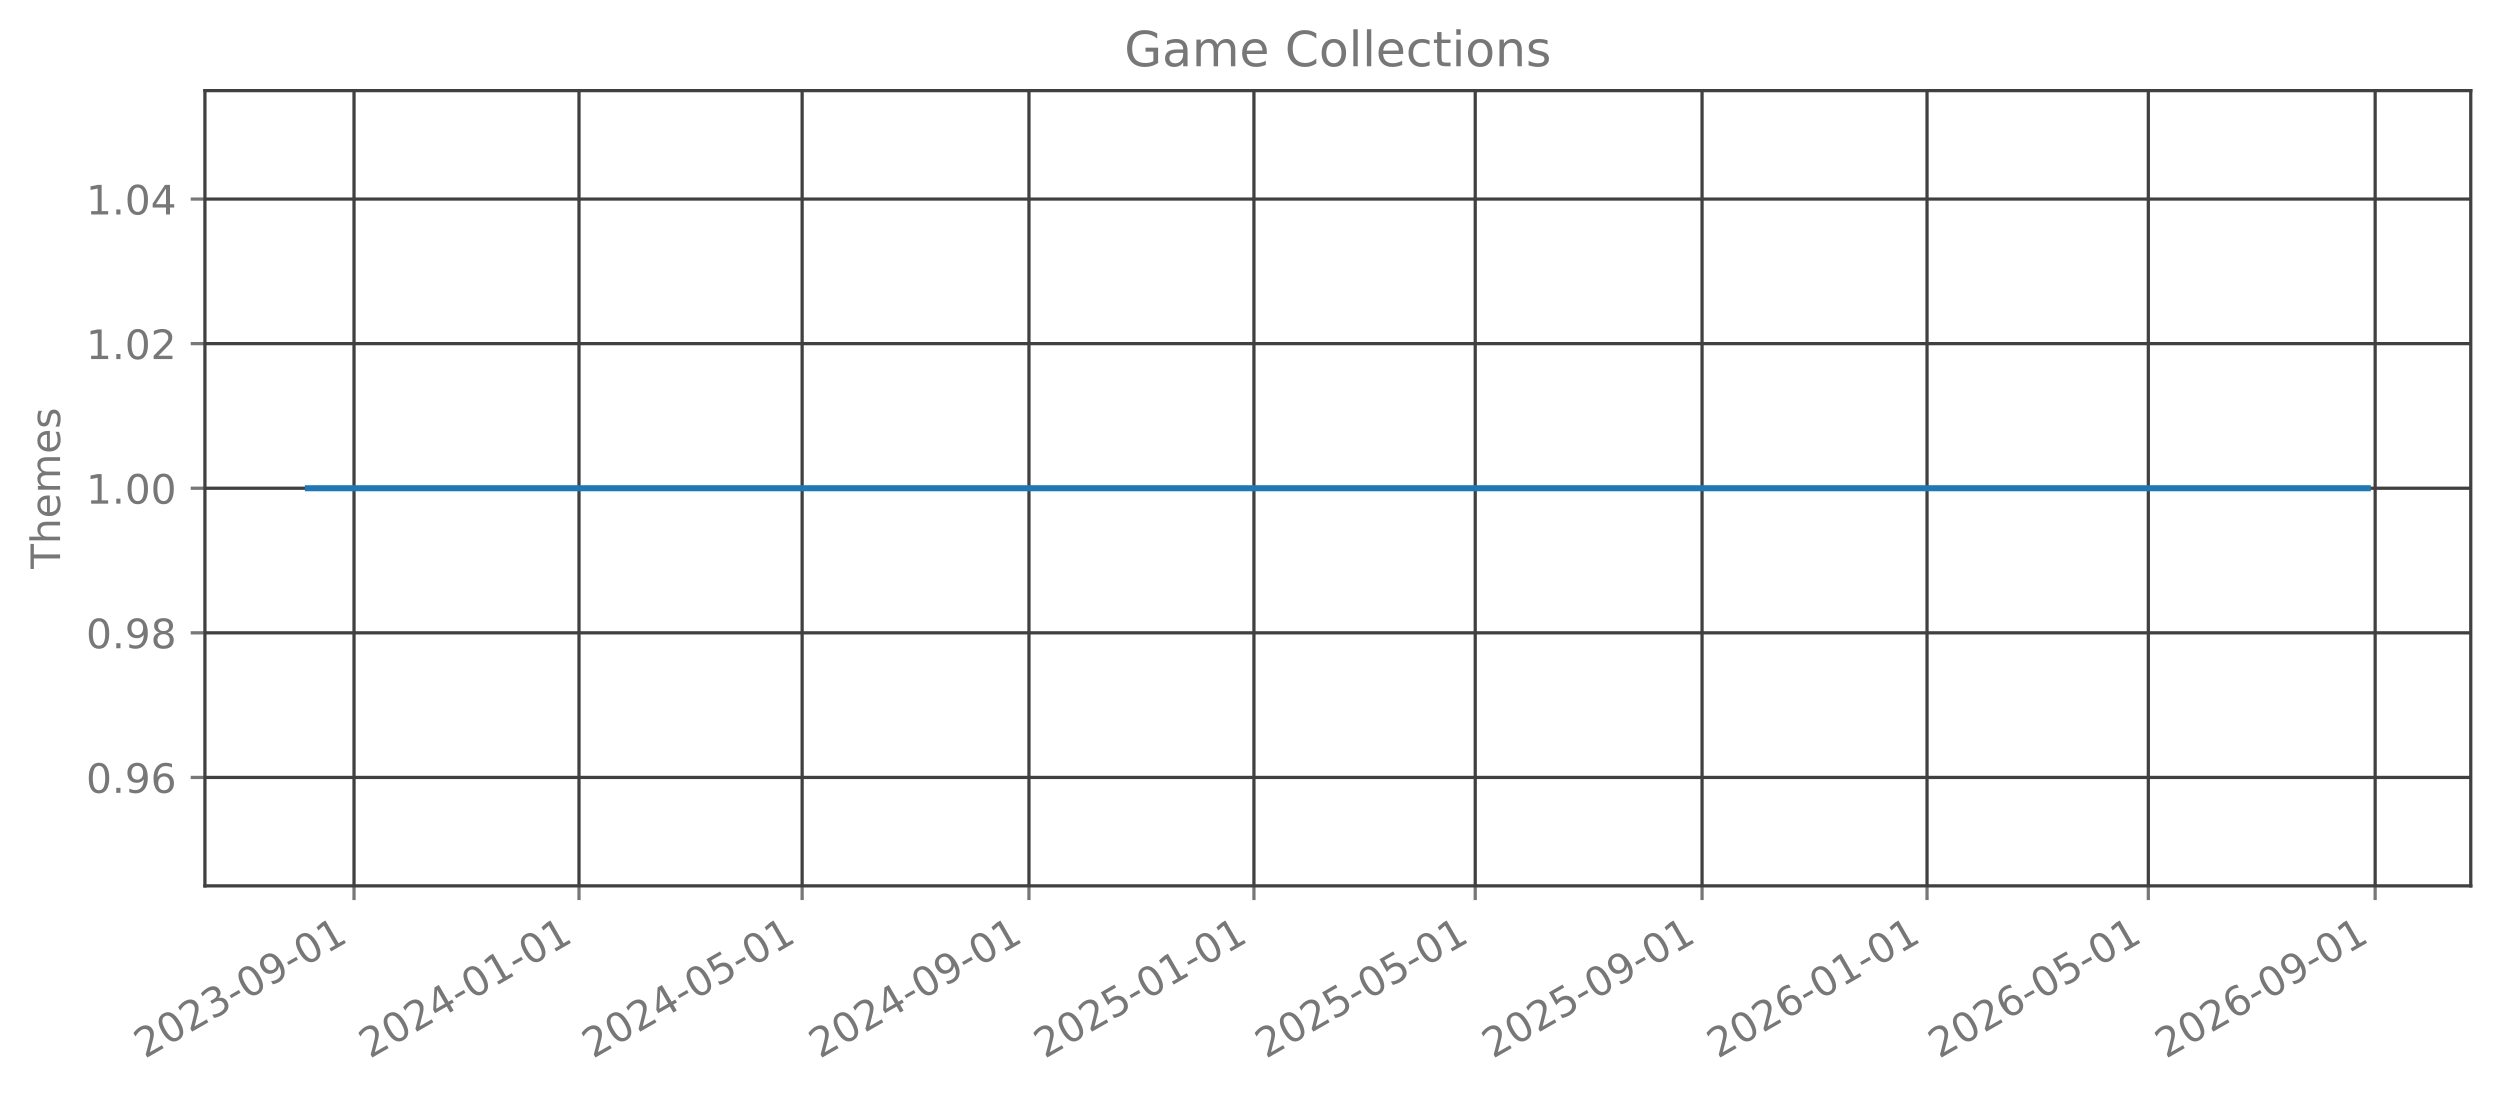
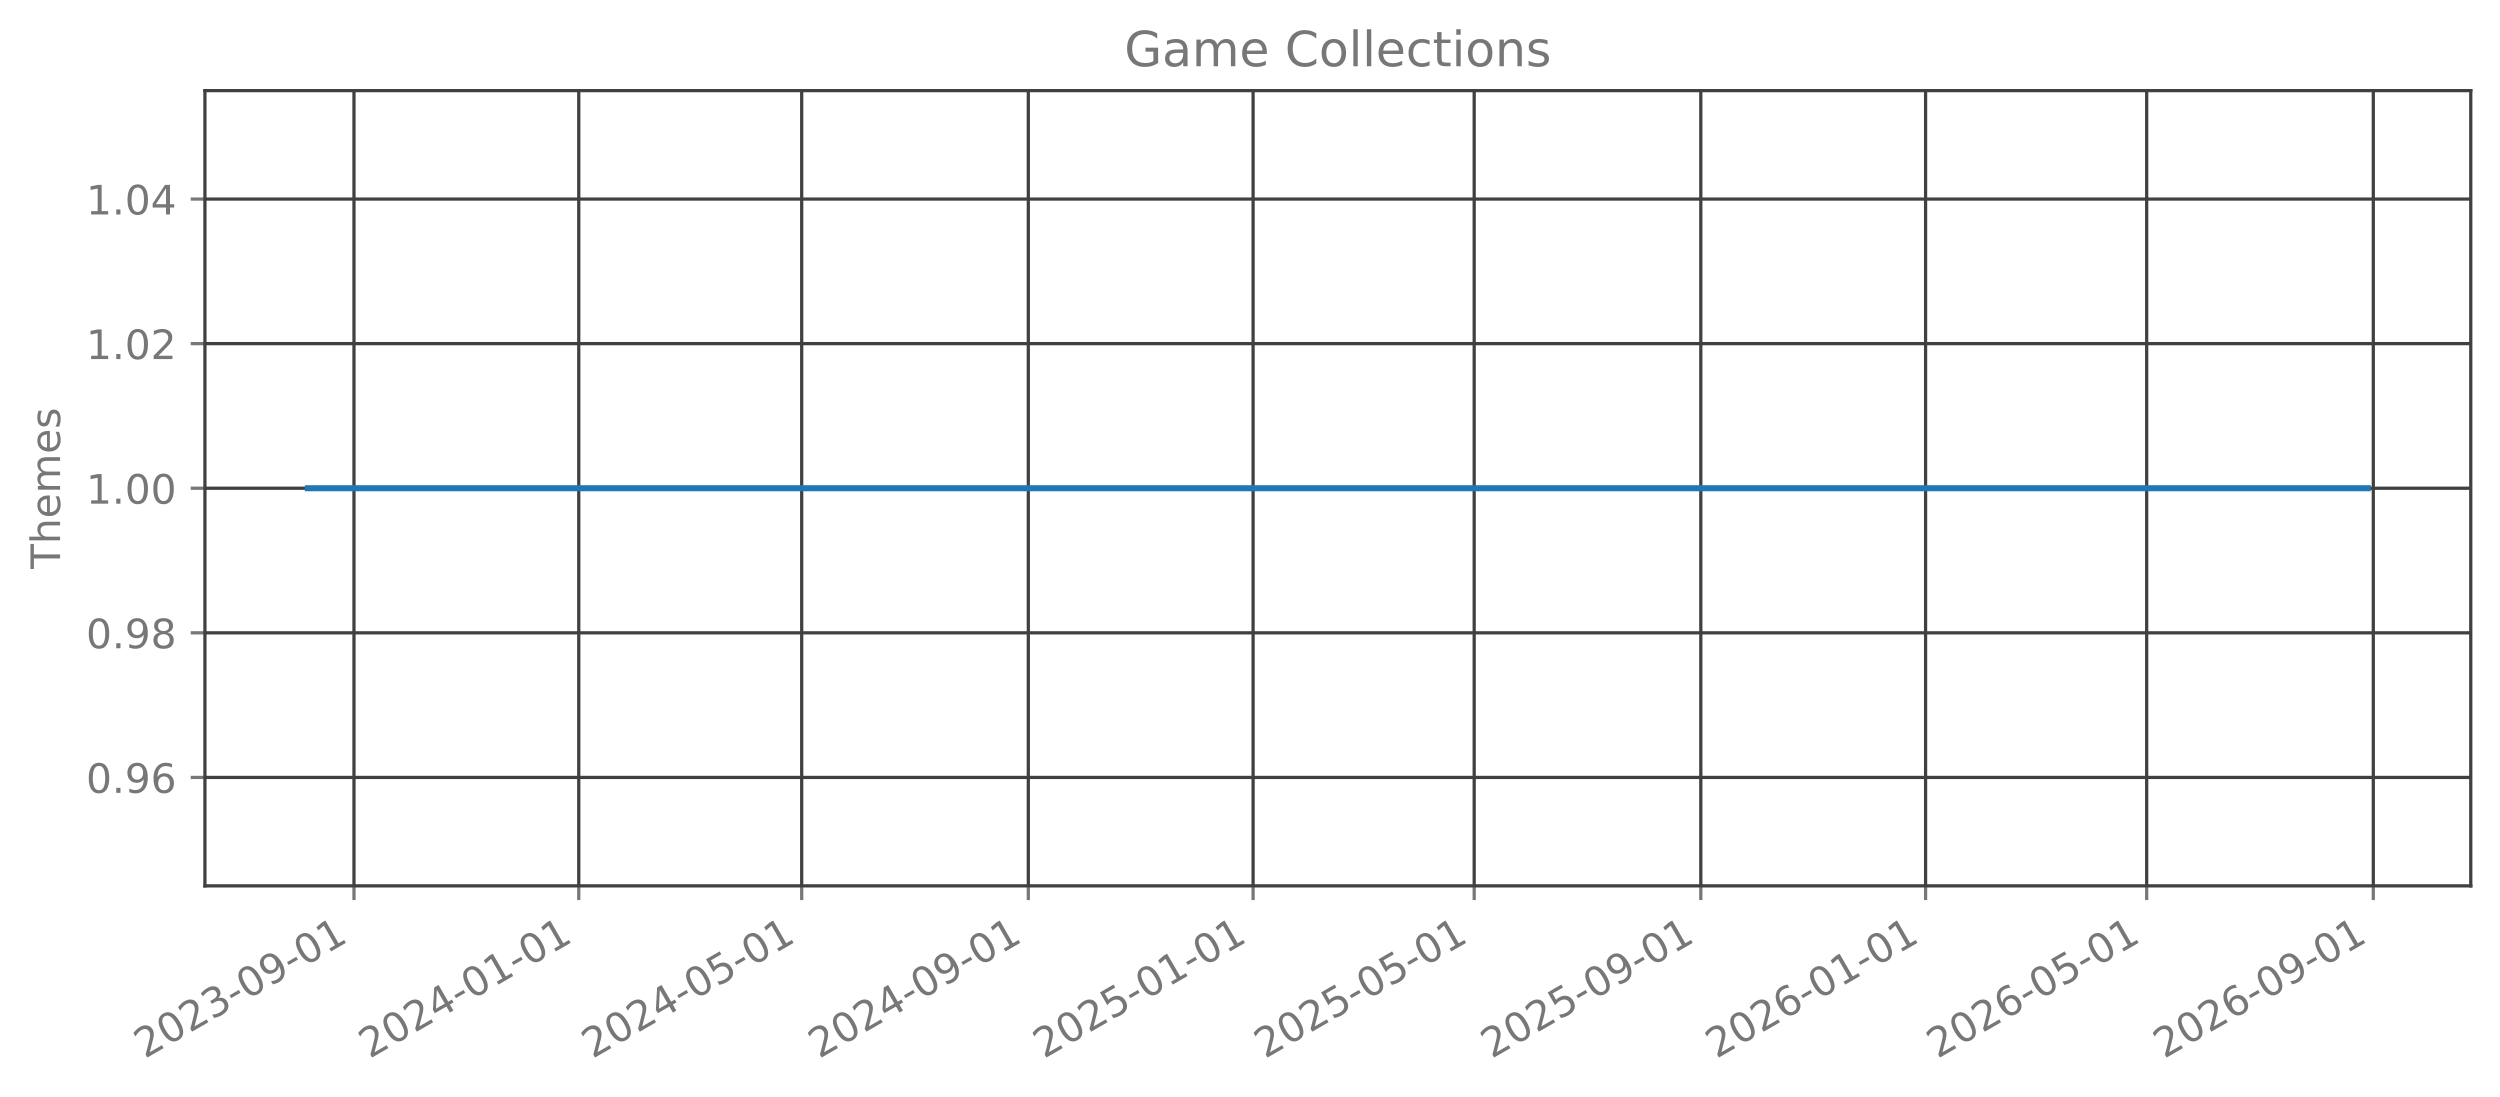
<svg xmlns="http://www.w3.org/2000/svg" xmlns:xlink="http://www.w3.org/1999/xlink" width="615.666pt" height="270.076pt" viewBox="0 0 615.666 270.076" version="1.1">
  <defs>
    <style type="text/css">*{stroke-linejoin: round; stroke-linecap: butt}</style>
  </defs>
  <g id="figure_1">
    <g id="patch_1">
      <path d="M 0 270.076  L 615.666 270.076  L 615.666 -0  L 0 -0  L 0 270.076  z " style="fill: none; opacity: 0" />
    </g>
    <g id="axes_1">
      <g id="patch_2">
        <path d="M 50.466 218.158  L 608.466 218.158  L 608.466 22.318  L 50.466 22.318  L 50.466 218.158  z " style="fill: none; opacity: 0" />
      </g>
      <g id="matplotlib.axis_1">
        <g id="xtick_1">
          <g id="line2d_1">
-             <path d="M 87.184 218.158  L 87.184 22.318  " clip-path="url(#p29bbb9b15b)" style="fill: none; stroke: #404040; stroke-width: 0.8; stroke-linecap: square" />
+             <path d="M 87.173 218.158  L 87.173 22.318  " clip-path="url(#p265545ab76)" style="fill: none; stroke: #404040; stroke-width: 0.8; stroke-linecap: square" />
          </g>
          <g id="line2d_2">
            <defs>
-               <path id="md90fd8b0a6" d="M 0 0  L 0 3.5  " style="stroke: #777777; stroke-width: 0.8" />
+               <path id="m3f2fcbb10a" d="M 0 0  L 0 3.5  " style="stroke: #777777; stroke-width: 0.8" />
            </defs>
            <g>
-               <use xlink:href="#md90fd8b0a6" x="87.184" y="218.158" style="fill: #777777; stroke: #777777; stroke-width: 0.8" />
+               <use xlink:href="#m3f2fcbb10a" x="87.173" y="218.158" style="fill: #777777; stroke: #777777; stroke-width: 0.8" />
            </g>
          </g>
          <g id="text_1">
-             <g style="fill: #777777" transform="translate(35.65273 260.7957) rotate(-30) scale(0.1 -0.1)">
+             <g style="fill: #777777" transform="translate(35.64257 260.7957) rotate(-30) scale(0.1 -0.1)">
              <defs>
                <path id="DejaVuSans-15" d="M 1228 531  L 3431 531  L 3431 0  L 469 0  L 469 531  Q 828 903 1448 1529  Q 2069 2156 2228 2338  Q 2531 2678 2651 2914  Q 2772 3150 2772 3378  Q 2772 3750 2511 3984  Q 2250 4219 1831 4219  Q 1534 4219 1204 4116  Q 875 4013 500 3803  L 500 4441  Q 881 4594 1212 4672  Q 1544 4750 1819 4750  Q 2544 4750 2975 4387  Q 3406 4025 3406 3419  Q 3406 3131 3298 2873  Q 3191 2616 2906 2266  Q 2828 2175 2409 1742  Q 1991 1309 1228 531  z " transform="scale(0.015625)" />
                <path id="DejaVuSans-13" d="M 2034 4250  Q 1547 4250 1301 3770  Q 1056 3291 1056 2328  Q 1056 1369 1301 889  Q 1547 409 2034 409  Q 2525 409 2770 889  Q 3016 1369 3016 2328  Q 3016 3291 2770 3770  Q 2525 4250 2034 4250  z M 2034 4750  Q 2819 4750 3233 4129  Q 3647 3509 3647 2328  Q 3647 1150 3233 529  Q 2819 -91 2034 -91  Q 1250 -91 836 529  Q 422 1150 422 2328  Q 422 3509 836 4129  Q 1250 4750 2034 4750  z " transform="scale(0.015625)" />
                <path id="DejaVuSans-16" d="M 2597 2516  Q 3050 2419 3304 2112  Q 3559 1806 3559 1356  Q 3559 666 3084 287  Q 2609 -91 1734 -91  Q 1441 -91 1130 -33  Q 819 25 488 141  L 488 750  Q 750 597 1062 519  Q 1375 441 1716 441  Q 2309 441 2620 675  Q 2931 909 2931 1356  Q 2931 1769 2642 2001  Q 2353 2234 1838 2234  L 1294 2234  L 1294 2753  L 1863 2753  Q 2328 2753 2575 2939  Q 2822 3125 2822 3475  Q 2822 3834 2567 4026  Q 2313 4219 1838 4219  Q 1578 4219 1281 4162  Q 984 4106 628 3988  L 628 4550  Q 988 4650 1302 4700  Q 1616 4750 1894 4750  Q 2613 4750 3031 4423  Q 3450 4097 3450 3541  Q 3450 3153 3228 2886  Q 3006 2619 2597 2516  z " transform="scale(0.015625)" />
                <path id="DejaVuSans-10" d="M 313 2009  L 1997 2009  L 1997 1497  L 313 1497  L 313 2009  z " transform="scale(0.015625)" />
                <path id="DejaVuSans-1c" d="M 703 97  L 703 672  Q 941 559 1184 500  Q 1428 441 1663 441  Q 2288 441 2617 861  Q 2947 1281 2994 2138  Q 2813 1869 2534 1725  Q 2256 1581 1919 1581  Q 1219 1581 811 2004  Q 403 2428 403 3163  Q 403 3881 828 4315  Q 1253 4750 1959 4750  Q 2769 4750 3195 4129  Q 3622 3509 3622 2328  Q 3622 1225 3098 567  Q 2575 -91 1691 -91  Q 1453 -91 1209 -44  Q 966 3 703 97  z M 1959 2075  Q 2384 2075 2632 2365  Q 2881 2656 2881 3163  Q 2881 3666 2632 3958  Q 2384 4250 1959 4250  Q 1534 4250 1286 3958  Q 1038 3666 1038 3163  Q 1038 2656 1286 2365  Q 1534 2075 1959 2075  z " transform="scale(0.015625)" />
                <path id="DejaVuSans-14" d="M 794 531  L 1825 531  L 1825 4091  L 703 3866  L 703 4441  L 1819 4666  L 2450 4666  L 2450 531  L 3481 531  L 3481 0  L 794 0  L 794 531  z " transform="scale(0.015625)" />
              </defs>
              <use xlink:href="#DejaVuSans-15" />
              <use xlink:href="#DejaVuSans-13" transform="translate(63.625 0)" />
              <use xlink:href="#DejaVuSans-15" transform="translate(127.25 0)" />
              <use xlink:href="#DejaVuSans-16" transform="translate(190.875 0)" />
              <use xlink:href="#DejaVuSans-10" transform="translate(254.5 0)" />
              <use xlink:href="#DejaVuSans-13" transform="translate(290.5781 0)" />
              <use xlink:href="#DejaVuSans-1c" transform="translate(354.2031 0)" />
              <use xlink:href="#DejaVuSans-10" transform="translate(417.8281 0)" />
              <use xlink:href="#DejaVuSans-13" transform="translate(453.9062 0)" />
              <use xlink:href="#DejaVuSans-14" transform="translate(517.5312 0)" />
            </g>
          </g>
        </g>
        <g id="xtick_2">
          <g id="line2d_3">
-             <path d="M 142.588 218.158  L 142.588 22.318  " clip-path="url(#p29bbb9b15b)" style="fill: none; stroke: #404040; stroke-width: 0.8; stroke-linecap: square" />
+             <path d="M 142.529 218.158  L 142.529 22.318  " clip-path="url(#p265545ab76)" style="fill: none; stroke: #404040; stroke-width: 0.8; stroke-linecap: square" />
          </g>
          <g id="line2d_4">
            <g>
-               <use xlink:href="#md90fd8b0a6" x="142.588" y="218.158" style="fill: #777777; stroke: #777777; stroke-width: 0.8" />
+               <use xlink:href="#m3f2fcbb10a" x="142.529" y="218.158" style="fill: #777777; stroke: #777777; stroke-width: 0.8" />
            </g>
          </g>
          <g id="text_2">
-             <g style="fill: #777777" transform="translate(91.05763 260.7957) rotate(-30) scale(0.1 -0.1)">
+             <g style="fill: #777777" transform="translate(90.99791 260.7957) rotate(-30) scale(0.1 -0.1)">
              <defs>
                <path id="DejaVuSans-17" d="M 2419 4116  L 825 1625  L 2419 1625  L 2419 4116  z M 2253 4666  L 3047 4666  L 3047 1625  L 3713 1625  L 3713 1100  L 3047 1100  L 3047 0  L 2419 0  L 2419 1100  L 313 1100  L 313 1709  L 2253 4666  z " transform="scale(0.015625)" />
              </defs>
              <use xlink:href="#DejaVuSans-15" />
              <use xlink:href="#DejaVuSans-13" transform="translate(63.625 0)" />
              <use xlink:href="#DejaVuSans-15" transform="translate(127.25 0)" />
              <use xlink:href="#DejaVuSans-17" transform="translate(190.875 0)" />
              <use xlink:href="#DejaVuSans-10" transform="translate(254.5 0)" />
              <use xlink:href="#DejaVuSans-13" transform="translate(290.5781 0)" />
              <use xlink:href="#DejaVuSans-14" transform="translate(354.2031 0)" />
              <use xlink:href="#DejaVuSans-10" transform="translate(417.8281 0)" />
              <use xlink:href="#DejaVuSans-13" transform="translate(453.9062 0)" />
              <use xlink:href="#DejaVuSans-14" transform="translate(517.5312 0)" />
            </g>
          </g>
        </g>
        <g id="xtick_3">
          <g id="line2d_5">
-             <path d="M 197.539 218.158  L 197.539 22.318  " clip-path="url(#p29bbb9b15b)" style="fill: none; stroke: #404040; stroke-width: 0.8; stroke-linecap: square" />
+             <path d="M 197.43 218.158  L 197.43 22.318  " clip-path="url(#p265545ab76)" style="fill: none; stroke: #404040; stroke-width: 0.8; stroke-linecap: square" />
          </g>
          <g id="line2d_6">
            <g>
-               <use xlink:href="#md90fd8b0a6" x="197.539" y="218.158" style="fill: #777777; stroke: #777777; stroke-width: 0.8" />
+               <use xlink:href="#m3f2fcbb10a" x="197.43" y="218.158" style="fill: #777777; stroke: #777777; stroke-width: 0.8" />
            </g>
          </g>
          <g id="text_3">
-             <g style="fill: #777777" transform="translate(146.0084 260.7957) rotate(-30) scale(0.1 -0.1)">
+             <g style="fill: #777777" transform="translate(145.8995 260.7957) rotate(-30) scale(0.1 -0.1)">
              <defs>
                <path id="DejaVuSans-18" d="M 691 4666  L 3169 4666  L 3169 4134  L 1269 4134  L 1269 2991  Q 1406 3038 1543 3061  Q 1681 3084 1819 3084  Q 2600 3084 3056 2656  Q 3513 2228 3513 1497  Q 3513 744 3044 326  Q 2575 -91 1722 -91  Q 1428 -91 1123 -41  Q 819 9 494 109  L 494 744  Q 775 591 1075 516  Q 1375 441 1709 441  Q 2250 441 2565 725  Q 2881 1009 2881 1497  Q 2881 1984 2565 2268  Q 2250 2553 1709 2553  Q 1456 2553 1204 2497  Q 953 2441 691 2322  L 691 4666  z " transform="scale(0.015625)" />
              </defs>
              <use xlink:href="#DejaVuSans-15" />
              <use xlink:href="#DejaVuSans-13" transform="translate(63.625 0)" />
              <use xlink:href="#DejaVuSans-15" transform="translate(127.25 0)" />
              <use xlink:href="#DejaVuSans-17" transform="translate(190.875 0)" />
              <use xlink:href="#DejaVuSans-10" transform="translate(254.5 0)" />
              <use xlink:href="#DejaVuSans-13" transform="translate(290.5781 0)" />
              <use xlink:href="#DejaVuSans-18" transform="translate(354.2031 0)" />
              <use xlink:href="#DejaVuSans-10" transform="translate(417.8281 0)" />
              <use xlink:href="#DejaVuSans-13" transform="translate(453.9062 0)" />
              <use xlink:href="#DejaVuSans-14" transform="translate(517.5312 0)" />
            </g>
          </g>
        </g>
        <g id="xtick_4">
          <g id="line2d_7">
-             <path d="M 253.398 218.158  L 253.398 22.318  " clip-path="url(#p29bbb9b15b)" style="fill: none; stroke: #404040; stroke-width: 0.8; stroke-linecap: square" />
+             <path d="M 253.239 218.158  L 253.239 22.318  " clip-path="url(#p265545ab76)" style="fill: none; stroke: #404040; stroke-width: 0.8; stroke-linecap: square" />
          </g>
          <g id="line2d_8">
            <g>
-               <use xlink:href="#md90fd8b0a6" x="253.398" y="218.158" style="fill: #777777; stroke: #777777; stroke-width: 0.8" />
+               <use xlink:href="#m3f2fcbb10a" x="253.239" y="218.158" style="fill: #777777; stroke: #777777; stroke-width: 0.8" />
            </g>
          </g>
          <g id="text_4">
-             <g style="fill: #777777" transform="translate(201.8674 260.7957) rotate(-30) scale(0.1 -0.1)">
+             <g style="fill: #777777" transform="translate(201.7086 260.7957) rotate(-30) scale(0.1 -0.1)">
              <use xlink:href="#DejaVuSans-15" />
              <use xlink:href="#DejaVuSans-13" transform="translate(63.625 0)" />
              <use xlink:href="#DejaVuSans-15" transform="translate(127.25 0)" />
              <use xlink:href="#DejaVuSans-17" transform="translate(190.875 0)" />
              <use xlink:href="#DejaVuSans-10" transform="translate(254.5 0)" />
              <use xlink:href="#DejaVuSans-13" transform="translate(290.5781 0)" />
              <use xlink:href="#DejaVuSans-1c" transform="translate(354.2031 0)" />
              <use xlink:href="#DejaVuSans-10" transform="translate(417.8281 0)" />
              <use xlink:href="#DejaVuSans-13" transform="translate(453.9062 0)" />
              <use xlink:href="#DejaVuSans-14" transform="translate(517.5312 0)" />
            </g>
          </g>
        </g>
        <g id="xtick_5">
          <g id="line2d_9">
-             <path d="M 308.803 218.158  L 308.803 22.318  " clip-path="url(#p29bbb9b15b)" style="fill: none; stroke: #404040; stroke-width: 0.8; stroke-linecap: square" />
+             <path d="M 308.595 218.158  L 308.595 22.318  " clip-path="url(#p265545ab76)" style="fill: none; stroke: #404040; stroke-width: 0.8; stroke-linecap: square" />
          </g>
          <g id="line2d_10">
            <g>
-               <use xlink:href="#md90fd8b0a6" x="308.803" y="218.158" style="fill: #777777; stroke: #777777; stroke-width: 0.8" />
+               <use xlink:href="#m3f2fcbb10a" x="308.595" y="218.158" style="fill: #777777; stroke: #777777; stroke-width: 0.8" />
            </g>
          </g>
          <g id="text_5">
-             <g style="fill: #777777" transform="translate(257.2723 260.7957) rotate(-30) scale(0.1 -0.1)">
+             <g style="fill: #777777" transform="translate(257.0639 260.7957) rotate(-30) scale(0.1 -0.1)">
              <use xlink:href="#DejaVuSans-15" />
              <use xlink:href="#DejaVuSans-13" transform="translate(63.625 0)" />
              <use xlink:href="#DejaVuSans-15" transform="translate(127.25 0)" />
              <use xlink:href="#DejaVuSans-18" transform="translate(190.875 0)" />
              <use xlink:href="#DejaVuSans-10" transform="translate(254.5 0)" />
              <use xlink:href="#DejaVuSans-13" transform="translate(290.5781 0)" />
              <use xlink:href="#DejaVuSans-14" transform="translate(354.2031 0)" />
              <use xlink:href="#DejaVuSans-10" transform="translate(417.8281 0)" />
              <use xlink:href="#DejaVuSans-13" transform="translate(453.9062 0)" />
              <use xlink:href="#DejaVuSans-14" transform="translate(517.5312 0)" />
            </g>
          </g>
        </g>
        <g id="xtick_6">
          <g id="line2d_11">
-             <path d="M 363.3 218.158  L 363.3 22.318  " clip-path="url(#p29bbb9b15b)" style="fill: none; stroke: #404040; stroke-width: 0.8; stroke-linecap: square" />
+             <path d="M 363.043 218.158  L 363.043 22.318  " clip-path="url(#p265545ab76)" style="fill: none; stroke: #404040; stroke-width: 0.8; stroke-linecap: square" />
          </g>
          <g id="line2d_12">
            <g>
-               <use xlink:href="#md90fd8b0a6" x="363.3" y="218.158" style="fill: #777777; stroke: #777777; stroke-width: 0.8" />
+               <use xlink:href="#m3f2fcbb10a" x="363.043" y="218.158" style="fill: #777777; stroke: #777777; stroke-width: 0.8" />
            </g>
          </g>
          <g id="text_6">
-             <g style="fill: #777777" transform="translate(311.7689 260.7957) rotate(-30) scale(0.1 -0.1)">
+             <g style="fill: #777777" transform="translate(311.5118 260.7957) rotate(-30) scale(0.1 -0.1)">
              <use xlink:href="#DejaVuSans-15" />
              <use xlink:href="#DejaVuSans-13" transform="translate(63.625 0)" />
              <use xlink:href="#DejaVuSans-15" transform="translate(127.25 0)" />
              <use xlink:href="#DejaVuSans-18" transform="translate(190.875 0)" />
              <use xlink:href="#DejaVuSans-10" transform="translate(254.5 0)" />
              <use xlink:href="#DejaVuSans-13" transform="translate(290.5781 0)" />
              <use xlink:href="#DejaVuSans-18" transform="translate(354.2031 0)" />
              <use xlink:href="#DejaVuSans-10" transform="translate(417.8281 0)" />
              <use xlink:href="#DejaVuSans-13" transform="translate(453.9062 0)" />
              <use xlink:href="#DejaVuSans-14" transform="translate(517.5312 0)" />
            </g>
          </g>
        </g>
        <g id="xtick_7">
          <g id="line2d_13">
-             <path d="M 419.159 218.158  L 419.159 22.318  " clip-path="url(#p29bbb9b15b)" style="fill: none; stroke: #404040; stroke-width: 0.8; stroke-linecap: square" />
+             <path d="M 418.852 218.158  L 418.852 22.318  " clip-path="url(#p265545ab76)" style="fill: none; stroke: #404040; stroke-width: 0.8; stroke-linecap: square" />
          </g>
          <g id="line2d_14">
            <g>
-               <use xlink:href="#md90fd8b0a6" x="419.159" y="218.158" style="fill: #777777; stroke: #777777; stroke-width: 0.8" />
+               <use xlink:href="#m3f2fcbb10a" x="418.852" y="218.158" style="fill: #777777; stroke: #777777; stroke-width: 0.8" />
            </g>
          </g>
          <g id="text_7">
-             <g style="fill: #777777" transform="translate(367.628 260.7957) rotate(-30) scale(0.1 -0.1)">
+             <g style="fill: #777777" transform="translate(367.3209 260.7957) rotate(-30) scale(0.1 -0.1)">
              <use xlink:href="#DejaVuSans-15" />
              <use xlink:href="#DejaVuSans-13" transform="translate(63.625 0)" />
              <use xlink:href="#DejaVuSans-15" transform="translate(127.25 0)" />
              <use xlink:href="#DejaVuSans-18" transform="translate(190.875 0)" />
              <use xlink:href="#DejaVuSans-10" transform="translate(254.5 0)" />
              <use xlink:href="#DejaVuSans-13" transform="translate(290.5781 0)" />
              <use xlink:href="#DejaVuSans-1c" transform="translate(354.2031 0)" />
              <use xlink:href="#DejaVuSans-10" transform="translate(417.8281 0)" />
              <use xlink:href="#DejaVuSans-13" transform="translate(453.9062 0)" />
              <use xlink:href="#DejaVuSans-14" transform="translate(517.5312 0)" />
            </g>
          </g>
        </g>
        <g id="xtick_8">
          <g id="line2d_15">
-             <path d="M 474.564 218.158  L 474.564 22.318  " clip-path="url(#p29bbb9b15b)" style="fill: none; stroke: #404040; stroke-width: 0.8; stroke-linecap: square" />
+             <path d="M 474.207 218.158  L 474.207 22.318  " clip-path="url(#p265545ab76)" style="fill: none; stroke: #404040; stroke-width: 0.8; stroke-linecap: square" />
          </g>
          <g id="line2d_16">
            <g>
-               <use xlink:href="#md90fd8b0a6" x="474.564" y="218.158" style="fill: #777777; stroke: #777777; stroke-width: 0.8" />
+               <use xlink:href="#m3f2fcbb10a" x="474.207" y="218.158" style="fill: #777777; stroke: #777777; stroke-width: 0.8" />
            </g>
          </g>
          <g id="text_8">
-             <g style="fill: #777777" transform="translate(423.0329 260.7957) rotate(-30) scale(0.1 -0.1)">
+             <g style="fill: #777777" transform="translate(422.6762 260.7957) rotate(-30) scale(0.1 -0.1)">
              <defs>
                <path id="DejaVuSans-19" d="M 2113 2584  Q 1688 2584 1439 2293  Q 1191 2003 1191 1497  Q 1191 994 1439 701  Q 1688 409 2113 409  Q 2538 409 2786 701  Q 3034 994 3034 1497  Q 3034 2003 2786 2293  Q 2538 2584 2113 2584  z M 3366 4563  L 3366 3988  Q 3128 4100 2886 4159  Q 2644 4219 2406 4219  Q 1781 4219 1451 3797  Q 1122 3375 1075 2522  Q 1259 2794 1537 2939  Q 1816 3084 2150 3084  Q 2853 3084 3261 2657  Q 3669 2231 3669 1497  Q 3669 778 3244 343  Q 2819 -91 2113 -91  Q 1303 -91 875 529  Q 447 1150 447 2328  Q 447 3434 972 4092  Q 1497 4750 2381 4750  Q 2619 4750 2861 4703  Q 3103 4656 3366 4563  z " transform="scale(0.015625)" />
              </defs>
              <use xlink:href="#DejaVuSans-15" />
              <use xlink:href="#DejaVuSans-13" transform="translate(63.625 0)" />
              <use xlink:href="#DejaVuSans-15" transform="translate(127.25 0)" />
              <use xlink:href="#DejaVuSans-19" transform="translate(190.875 0)" />
              <use xlink:href="#DejaVuSans-10" transform="translate(254.5 0)" />
              <use xlink:href="#DejaVuSans-13" transform="translate(290.5781 0)" />
              <use xlink:href="#DejaVuSans-14" transform="translate(354.2031 0)" />
              <use xlink:href="#DejaVuSans-10" transform="translate(417.8281 0)" />
              <use xlink:href="#DejaVuSans-13" transform="translate(453.9062 0)" />
              <use xlink:href="#DejaVuSans-14" transform="translate(517.5312 0)" />
            </g>
          </g>
        </g>
        <g id="xtick_9">
          <g id="line2d_17">
-             <path d="M 529.06 218.158  L 529.06 22.318  " clip-path="url(#p29bbb9b15b)" style="fill: none; stroke: #404040; stroke-width: 0.8; stroke-linecap: square" />
+             <path d="M 528.655 218.158  L 528.655 22.318  " clip-path="url(#p265545ab76)" style="fill: none; stroke: #404040; stroke-width: 0.8; stroke-linecap: square" />
          </g>
          <g id="line2d_18">
            <g>
-               <use xlink:href="#md90fd8b0a6" x="529.06" y="218.158" style="fill: #777777; stroke: #777777; stroke-width: 0.8" />
+               <use xlink:href="#m3f2fcbb10a" x="528.655" y="218.158" style="fill: #777777; stroke: #777777; stroke-width: 0.8" />
            </g>
          </g>
          <g id="text_9">
-             <g style="fill: #777777" transform="translate(477.5295 260.7957) rotate(-30) scale(0.1 -0.1)">
+             <g style="fill: #777777" transform="translate(477.1241 260.7957) rotate(-30) scale(0.1 -0.1)">
              <use xlink:href="#DejaVuSans-15" />
              <use xlink:href="#DejaVuSans-13" transform="translate(63.625 0)" />
              <use xlink:href="#DejaVuSans-15" transform="translate(127.25 0)" />
              <use xlink:href="#DejaVuSans-19" transform="translate(190.875 0)" />
              <use xlink:href="#DejaVuSans-10" transform="translate(254.5 0)" />
              <use xlink:href="#DejaVuSans-13" transform="translate(290.5781 0)" />
              <use xlink:href="#DejaVuSans-18" transform="translate(354.2031 0)" />
              <use xlink:href="#DejaVuSans-10" transform="translate(417.8281 0)" />
              <use xlink:href="#DejaVuSans-13" transform="translate(453.9062 0)" />
              <use xlink:href="#DejaVuSans-14" transform="translate(517.5312 0)" />
            </g>
          </g>
        </g>
        <g id="xtick_10">
          <g id="line2d_19">
-             <path d="M 584.919 218.158  L 584.919 22.318  " clip-path="url(#p29bbb9b15b)" style="fill: none; stroke: #404040; stroke-width: 0.8; stroke-linecap: square" />
+             <path d="M 584.464 218.158  L 584.464 22.318  " clip-path="url(#p265545ab76)" style="fill: none; stroke: #404040; stroke-width: 0.8; stroke-linecap: square" />
          </g>
          <g id="line2d_20">
            <g>
-               <use xlink:href="#md90fd8b0a6" x="584.919" y="218.158" style="fill: #777777; stroke: #777777; stroke-width: 0.8" />
+               <use xlink:href="#m3f2fcbb10a" x="584.464" y="218.158" style="fill: #777777; stroke: #777777; stroke-width: 0.8" />
            </g>
          </g>
          <g id="text_10">
-             <g style="fill: #777777" transform="translate(533.3885 260.7957) rotate(-30) scale(0.1 -0.1)">
+             <g style="fill: #777777" transform="translate(532.9332 260.7957) rotate(-30) scale(0.1 -0.1)">
              <use xlink:href="#DejaVuSans-15" />
              <use xlink:href="#DejaVuSans-13" transform="translate(63.625 0)" />
              <use xlink:href="#DejaVuSans-15" transform="translate(127.25 0)" />
              <use xlink:href="#DejaVuSans-19" transform="translate(190.875 0)" />
              <use xlink:href="#DejaVuSans-10" transform="translate(254.5 0)" />
              <use xlink:href="#DejaVuSans-13" transform="translate(290.5781 0)" />
              <use xlink:href="#DejaVuSans-1c" transform="translate(354.2031 0)" />
              <use xlink:href="#DejaVuSans-10" transform="translate(417.8281 0)" />
              <use xlink:href="#DejaVuSans-13" transform="translate(453.9062 0)" />
              <use xlink:href="#DejaVuSans-14" transform="translate(517.5312 0)" />
            </g>
          </g>
        </g>
      </g>
      <g id="matplotlib.axis_2">
        <g id="ytick_1">
          <g id="line2d_21">
-             <path d="M 50.466 191.453  L 608.466 191.453  " clip-path="url(#p29bbb9b15b)" style="fill: none; stroke: #404040; stroke-width: 0.8; stroke-linecap: square" />
+             <path d="M 50.466 191.453  L 608.466 191.453  " clip-path="url(#p265545ab76)" style="fill: none; stroke: #404040; stroke-width: 0.8; stroke-linecap: square" />
          </g>
          <g id="line2d_22">
            <defs>
-               <path id="m792376b4fe" d="M 0 0  L -3.5 0  " style="stroke: #777777; stroke-width: 0.8" />
+               <path id="m8d118c10e3" d="M 0 0  L -3.5 0  " style="stroke: #777777; stroke-width: 0.8" />
            </defs>
            <g>
-               <use xlink:href="#m792376b4fe" x="50.466" y="191.453" style="fill: #777777; stroke: #777777; stroke-width: 0.8" />
+               <use xlink:href="#m8d118c10e3" x="50.466" y="191.453" style="fill: #777777; stroke: #777777; stroke-width: 0.8" />
            </g>
          </g>
          <g id="text_11">
            <g style="fill: #777777" transform="translate(21.20078 195.2515) scale(0.1 -0.1)">
              <defs>
                <path id="DejaVuSans-11" d="M 684 794  L 1344 794  L 1344 0  L 684 0  L 684 794  z " transform="scale(0.015625)" />
              </defs>
              <use xlink:href="#DejaVuSans-13" />
              <use xlink:href="#DejaVuSans-11" transform="translate(63.625 0)" />
              <use xlink:href="#DejaVuSans-1c" transform="translate(95.40625 0)" />
              <use xlink:href="#DejaVuSans-19" transform="translate(159.0312 0)" />
            </g>
          </g>
        </g>
        <g id="ytick_2">
          <g id="line2d_23">
-             <path d="M 50.466 155.845  L 608.466 155.845  " clip-path="url(#p29bbb9b15b)" style="fill: none; stroke: #404040; stroke-width: 0.8; stroke-linecap: square" />
+             <path d="M 50.466 155.845  L 608.466 155.845  " clip-path="url(#p265545ab76)" style="fill: none; stroke: #404040; stroke-width: 0.8; stroke-linecap: square" />
          </g>
          <g id="line2d_24">
            <g>
-               <use xlink:href="#m792376b4fe" x="50.466" y="155.845" style="fill: #777777; stroke: #777777; stroke-width: 0.8" />
+               <use xlink:href="#m8d118c10e3" x="50.466" y="155.845" style="fill: #777777; stroke: #777777; stroke-width: 0.8" />
            </g>
          </g>
          <g id="text_12">
            <g style="fill: #777777" transform="translate(21.20078 159.6442) scale(0.1 -0.1)">
              <defs>
                <path id="DejaVuSans-1b" d="M 2034 2216  Q 1584 2216 1326 1975  Q 1069 1734 1069 1313  Q 1069 891 1326 650  Q 1584 409 2034 409  Q 2484 409 2743 651  Q 3003 894 3003 1313  Q 3003 1734 2745 1975  Q 2488 2216 2034 2216  z M 1403 2484  Q 997 2584 770 2862  Q 544 3141 544 3541  Q 544 4100 942 4425  Q 1341 4750 2034 4750  Q 2731 4750 3128 4425  Q 3525 4100 3525 3541  Q 3525 3141 3298 2862  Q 3072 2584 2669 2484  Q 3125 2378 3379 2068  Q 3634 1759 3634 1313  Q 3634 634 3220 271  Q 2806 -91 2034 -91  Q 1263 -91 848 271  Q 434 634 434 1313  Q 434 1759 690 2068  Q 947 2378 1403 2484  z M 1172 3481  Q 1172 3119 1398 2916  Q 1625 2713 2034 2713  Q 2441 2713 2670 2916  Q 2900 3119 2900 3481  Q 2900 3844 2670 4047  Q 2441 4250 2034 4250  Q 1625 4250 1398 4047  Q 1172 3844 1172 3481  z " transform="scale(0.015625)" />
              </defs>
              <use xlink:href="#DejaVuSans-13" />
              <use xlink:href="#DejaVuSans-11" transform="translate(63.625 0)" />
              <use xlink:href="#DejaVuSans-1c" transform="translate(95.40625 0)" />
              <use xlink:href="#DejaVuSans-1b" transform="translate(159.0312 0)" />
            </g>
          </g>
        </g>
        <g id="ytick_3">
          <g id="line2d_25">
-             <path d="M 50.466 120.238  L 608.466 120.238  " clip-path="url(#p29bbb9b15b)" style="fill: none; stroke: #404040; stroke-width: 0.8; stroke-linecap: square" />
+             <path d="M 50.466 120.238  L 608.466 120.238  " clip-path="url(#p265545ab76)" style="fill: none; stroke: #404040; stroke-width: 0.8; stroke-linecap: square" />
          </g>
          <g id="line2d_26">
            <g>
-               <use xlink:href="#m792376b4fe" x="50.466" y="120.238" style="fill: #777777; stroke: #777777; stroke-width: 0.8" />
+               <use xlink:href="#m8d118c10e3" x="50.466" y="120.238" style="fill: #777777; stroke: #777777; stroke-width: 0.8" />
            </g>
          </g>
          <g id="text_13">
            <g style="fill: #777777" transform="translate(21.20078 124.037) scale(0.1 -0.1)">
              <use xlink:href="#DejaVuSans-14" />
              <use xlink:href="#DejaVuSans-11" transform="translate(63.625 0)" />
              <use xlink:href="#DejaVuSans-13" transform="translate(95.40625 0)" />
              <use xlink:href="#DejaVuSans-13" transform="translate(159.0312 0)" />
            </g>
          </g>
        </g>
        <g id="ytick_4">
          <g id="line2d_27">
-             <path d="M 50.466 84.631  L 608.466 84.631  " clip-path="url(#p29bbb9b15b)" style="fill: none; stroke: #404040; stroke-width: 0.8; stroke-linecap: square" />
+             <path d="M 50.466 84.631  L 608.466 84.631  " clip-path="url(#p265545ab76)" style="fill: none; stroke: #404040; stroke-width: 0.8; stroke-linecap: square" />
          </g>
          <g id="line2d_28">
            <g>
-               <use xlink:href="#m792376b4fe" x="50.466" y="84.631" style="fill: #777777; stroke: #777777; stroke-width: 0.8" />
+               <use xlink:href="#m8d118c10e3" x="50.466" y="84.631" style="fill: #777777; stroke: #777777; stroke-width: 0.8" />
            </g>
          </g>
          <g id="text_14">
            <g style="fill: #777777" transform="translate(21.20078 88.42968) scale(0.1 -0.1)">
              <use xlink:href="#DejaVuSans-14" />
              <use xlink:href="#DejaVuSans-11" transform="translate(63.625 0)" />
              <use xlink:href="#DejaVuSans-13" transform="translate(95.40625 0)" />
              <use xlink:href="#DejaVuSans-15" transform="translate(159.0312 0)" />
            </g>
          </g>
        </g>
        <g id="ytick_5">
          <g id="line2d_29">
-             <path d="M 50.466 49.024  L 608.466 49.024  " clip-path="url(#p29bbb9b15b)" style="fill: none; stroke: #404040; stroke-width: 0.8; stroke-linecap: square" />
+             <path d="M 50.466 49.024  L 608.466 49.024  " clip-path="url(#p265545ab76)" style="fill: none; stroke: #404040; stroke-width: 0.8; stroke-linecap: square" />
          </g>
          <g id="line2d_30">
            <g>
-               <use xlink:href="#m792376b4fe" x="50.466" y="49.024" style="fill: #777777; stroke: #777777; stroke-width: 0.8" />
+               <use xlink:href="#m8d118c10e3" x="50.466" y="49.024" style="fill: #777777; stroke: #777777; stroke-width: 0.8" />
            </g>
          </g>
          <g id="text_15">
            <g style="fill: #777777" transform="translate(21.20078 52.82241) scale(0.1 -0.1)">
              <use xlink:href="#DejaVuSans-14" />
              <use xlink:href="#DejaVuSans-11" transform="translate(63.625 0)" />
              <use xlink:href="#DejaVuSans-13" transform="translate(95.40625 0)" />
              <use xlink:href="#DejaVuSans-17" transform="translate(159.0312 0)" />
            </g>
          </g>
        </g>
        <g id="text_16">
          <g style="fill: #777777" transform="translate(14.79844 140.0889) rotate(-90) scale(0.1 -0.1)">
            <defs>
              <path id="DejaVuSans-37" d="M -19 4666  L 3928 4666  L 3928 4134  L 2272 4134  L 2272 0  L 1638 0  L 1638 4134  L -19 4134  L -19 4666  z " transform="scale(0.015625)" />
              <path id="DejaVuSans-4b" d="M 3513 2113  L 3513 0  L 2938 0  L 2938 2094  Q 2938 2591 2744 2837  Q 2550 3084 2163 3084  Q 1697 3084 1428 2787  Q 1159 2491 1159 1978  L 1159 0  L 581 0  L 581 4863  L 1159 4863  L 1159 2956  Q 1366 3272 1645 3428  Q 1925 3584 2291 3584  Q 2894 3584 3203 3211  Q 3513 2838 3513 2113  z " transform="scale(0.015625)" />
              <path id="DejaVuSans-48" d="M 3597 1894  L 3597 1613  L 953 1613  Q 991 1019 1311 708  Q 1631 397 2203 397  Q 2534 397 2845 478  Q 3156 559 3463 722  L 3463 178  Q 3153 47 2828 -22  Q 2503 -91 2169 -91  Q 1331 -91 842 396  Q 353 884 353 1716  Q 353 2575 817 3079  Q 1281 3584 2069 3584  Q 2775 3584 3186 3129  Q 3597 2675 3597 1894  z M 3022 2063  Q 3016 2534 2758 2815  Q 2500 3097 2075 3097  Q 1594 3097 1305 2825  Q 1016 2553 972 2059  L 3022 2063  z " transform="scale(0.015625)" />
              <path id="DejaVuSans-50" d="M 3328 2828  Q 3544 3216 3844 3400  Q 4144 3584 4550 3584  Q 5097 3584 5394 3201  Q 5691 2819 5691 2113  L 5691 0  L 5113 0  L 5113 2094  Q 5113 2597 4934 2840  Q 4756 3084 4391 3084  Q 3944 3084 3684 2787  Q 3425 2491 3425 1978  L 3425 0  L 2847 0  L 2847 2094  Q 2847 2600 2669 2842  Q 2491 3084 2119 3084  Q 1678 3084 1418 2786  Q 1159 2488 1159 1978  L 1159 0  L 581 0  L 581 3500  L 1159 3500  L 1159 2956  Q 1356 3278 1631 3431  Q 1906 3584 2284 3584  Q 2666 3584 2933 3390  Q 3200 3197 3328 2828  z " transform="scale(0.015625)" />
              <path id="DejaVuSans-56" d="M 2834 3397  L 2834 2853  Q 2591 2978 2328 3040  Q 2066 3103 1784 3103  Q 1356 3103 1142 2972  Q 928 2841 928 2578  Q 928 2378 1081 2264  Q 1234 2150 1697 2047  L 1894 2003  Q 2506 1872 2764 1633  Q 3022 1394 3022 966  Q 3022 478 2636 193  Q 2250 -91 1575 -91  Q 1294 -91 989 -36  Q 684 19 347 128  L 347 722  Q 666 556 975 473  Q 1284 391 1588 391  Q 1994 391 2212 530  Q 2431 669 2431 922  Q 2431 1156 2273 1281  Q 2116 1406 1581 1522  L 1381 1569  Q 847 1681 609 1914  Q 372 2147 372 2553  Q 372 3047 722 3315  Q 1072 3584 1716 3584  Q 2034 3584 2315 3537  Q 2597 3491 2834 3397  z " transform="scale(0.015625)" />
            </defs>
            <use xlink:href="#DejaVuSans-37" />
            <use xlink:href="#DejaVuSans-4b" transform="translate(61.07812 0)" />
            <use xlink:href="#DejaVuSans-48" transform="translate(124.4531 0)" />
            <use xlink:href="#DejaVuSans-50" transform="translate(185.9844 0)" />
            <use xlink:href="#DejaVuSans-48" transform="translate(283.3906 0)" />
            <use xlink:href="#DejaVuSans-56" transform="translate(344.9219 0)" />
          </g>
        </g>
      </g>
      <g id="line2d_31">
-         <path d="M 75.83 120.238  L 583.103 120.238  " clip-path="url(#p29bbb9b15b)" style="fill: none; stroke: #1f77b4; stroke-width: 1.5; stroke-linecap: square" />
+         <path d="M 75.83 120.238  L 583.103 120.238  " clip-path="url(#p265545ab76)" style="fill: none; stroke: #1f77b4; stroke-width: 1.5; stroke-linecap: square" />
      </g>
      <g id="patch_3">
        <path d="M 50.466 218.158  L 50.466 22.318  " style="fill: none; stroke: #404040; stroke-width: 0.8; stroke-linejoin: miter; stroke-linecap: square" />
      </g>
      <g id="patch_4">
        <path d="M 608.466 218.158  L 608.466 22.318  " style="fill: none; stroke: #404040; stroke-width: 0.8; stroke-linejoin: miter; stroke-linecap: square" />
      </g>
      <g id="patch_5">
        <path d="M 50.466 218.158  L 608.466 218.158  " style="fill: none; stroke: #404040; stroke-width: 0.8; stroke-linejoin: miter; stroke-linecap: square" />
      </g>
      <g id="patch_6">
        <path d="M 50.466 22.318  L 608.466 22.318  " style="fill: none; stroke: #404040; stroke-width: 0.8; stroke-linejoin: miter; stroke-linecap: square" />
      </g>
      <g id="text_17">
        <g style="fill: #777777" transform="translate(276.8933 16.31812) scale(0.12 -0.12)">
          <defs>
            <path id="DejaVuSans-2a" d="M 3809 666  L 3809 1919  L 2778 1919  L 2778 2438  L 4434 2438  L 4434 434  Q 4069 175 3628 42  Q 3188 -91 2688 -91  Q 1594 -91 976 548  Q 359 1188 359 2328  Q 359 3472 976 4111  Q 1594 4750 2688 4750  Q 3144 4750 3555 4637  Q 3966 4525 4313 4306  L 4313 3634  Q 3963 3931 3569 4081  Q 3175 4231 2741 4231  Q 1884 4231 1454 3753  Q 1025 3275 1025 2328  Q 1025 1384 1454 906  Q 1884 428 2741 428  Q 3075 428 3337 486  Q 3600 544 3809 666  z " transform="scale(0.015625)" />
            <path id="DejaVuSans-44" d="M 2194 1759  Q 1497 1759 1228 1600  Q 959 1441 959 1056  Q 959 750 1161 570  Q 1363 391 1709 391  Q 2188 391 2477 730  Q 2766 1069 2766 1631  L 2766 1759  L 2194 1759  z M 3341 1997  L 3341 0  L 2766 0  L 2766 531  Q 2569 213 2275 61  Q 1981 -91 1556 -91  Q 1019 -91 701 211  Q 384 513 384 1019  Q 384 1609 779 1909  Q 1175 2209 1959 2209  L 2766 2209  L 2766 2266  Q 2766 2663 2505 2880  Q 2244 3097 1772 3097  Q 1472 3097 1187 3025  Q 903 2953 641 2809  L 641 3341  Q 956 3463 1253 3523  Q 1550 3584 1831 3584  Q 2591 3584 2966 3190  Q 3341 2797 3341 1997  z " transform="scale(0.015625)" />
            <path id="DejaVuSans-3" transform="scale(0.015625)" />
            <path id="DejaVuSans-26" d="M 4122 4306  L 4122 3641  Q 3803 3938 3442 4084  Q 3081 4231 2675 4231  Q 1875 4231 1450 3742  Q 1025 3253 1025 2328  Q 1025 1406 1450 917  Q 1875 428 2675 428  Q 3081 428 3442 575  Q 3803 722 4122 1019  L 4122 359  Q 3791 134 3420 21  Q 3050 -91 2638 -91  Q 1578 -91 968 557  Q 359 1206 359 2328  Q 359 3453 968 4101  Q 1578 4750 2638 4750  Q 3056 4750 3426 4639  Q 3797 4528 4122 4306  z " transform="scale(0.015625)" />
            <path id="DejaVuSans-52" d="M 1959 3097  Q 1497 3097 1228 2736  Q 959 2375 959 1747  Q 959 1119 1226 758  Q 1494 397 1959 397  Q 2419 397 2687 759  Q 2956 1122 2956 1747  Q 2956 2369 2687 2733  Q 2419 3097 1959 3097  z M 1959 3584  Q 2709 3584 3137 3096  Q 3566 2609 3566 1747  Q 3566 888 3137 398  Q 2709 -91 1959 -91  Q 1206 -91 779 398  Q 353 888 353 1747  Q 353 2609 779 3096  Q 1206 3584 1959 3584  z " transform="scale(0.015625)" />
            <path id="DejaVuSans-4f" d="M 603 4863  L 1178 4863  L 1178 0  L 603 0  L 603 4863  z " transform="scale(0.015625)" />
            <path id="DejaVuSans-46" d="M 3122 3366  L 3122 2828  Q 2878 2963 2633 3030  Q 2388 3097 2138 3097  Q 1578 3097 1268 2742  Q 959 2388 959 1747  Q 959 1106 1268 751  Q 1578 397 2138 397  Q 2388 397 2633 464  Q 2878 531 3122 666  L 3122 134  Q 2881 22 2623 -34  Q 2366 -91 2075 -91  Q 1284 -91 818 406  Q 353 903 353 1747  Q 353 2603 823 3093  Q 1294 3584 2113 3584  Q 2378 3584 2631 3529  Q 2884 3475 3122 3366  z " transform="scale(0.015625)" />
            <path id="DejaVuSans-57" d="M 1172 4494  L 1172 3500  L 2356 3500  L 2356 3053  L 1172 3053  L 1172 1153  Q 1172 725 1289 603  Q 1406 481 1766 481  L 2356 481  L 2356 0  L 1766 0  Q 1100 0 847 248  Q 594 497 594 1153  L 594 3053  L 172 3053  L 172 3500  L 594 3500  L 594 4494  L 1172 4494  z " transform="scale(0.015625)" />
            <path id="DejaVuSans-4c" d="M 603 3500  L 1178 3500  L 1178 0  L 603 0  L 603 3500  z M 603 4863  L 1178 4863  L 1178 4134  L 603 4134  L 603 4863  z " transform="scale(0.015625)" />
            <path id="DejaVuSans-51" d="M 3513 2113  L 3513 0  L 2938 0  L 2938 2094  Q 2938 2591 2744 2837  Q 2550 3084 2163 3084  Q 1697 3084 1428 2787  Q 1159 2491 1159 1978  L 1159 0  L 581 0  L 581 3500  L 1159 3500  L 1159 2956  Q 1366 3272 1645 3428  Q 1925 3584 2291 3584  Q 2894 3584 3203 3211  Q 3513 2838 3513 2113  z " transform="scale(0.015625)" />
          </defs>
          <use xlink:href="#DejaVuSans-2a" />
          <use xlink:href="#DejaVuSans-44" transform="translate(77.48438 0)" />
          <use xlink:href="#DejaVuSans-50" transform="translate(138.7656 0)" />
          <use xlink:href="#DejaVuSans-48" transform="translate(236.1719 0)" />
          <use xlink:href="#DejaVuSans-3" transform="translate(297.7031 0)" />
          <use xlink:href="#DejaVuSans-26" transform="translate(329.4844 0)" />
          <use xlink:href="#DejaVuSans-52" transform="translate(399.3125 0)" />
          <use xlink:href="#DejaVuSans-4f" transform="translate(460.5 0)" />
          <use xlink:href="#DejaVuSans-4f" transform="translate(488.2812 0)" />
          <use xlink:href="#DejaVuSans-48" transform="translate(516.0625 0)" />
          <use xlink:href="#DejaVuSans-46" transform="translate(577.5938 0)" />
          <use xlink:href="#DejaVuSans-57" transform="translate(632.5781 0)" />
          <use xlink:href="#DejaVuSans-4c" transform="translate(671.7812 0)" />
          <use xlink:href="#DejaVuSans-52" transform="translate(699.5625 0)" />
          <use xlink:href="#DejaVuSans-51" transform="translate(760.75 0)" />
          <use xlink:href="#DejaVuSans-56" transform="translate(824.125 0)" />
        </g>
      </g>
    </g>
  </g>
  <defs>
-     <clipPath id="p29bbb9b15b">
+     <clipPath id="p265545ab76">
      <rect x="50.466" y="22.318" width="558" height="195.84" />
    </clipPath>
  </defs>
</svg>
